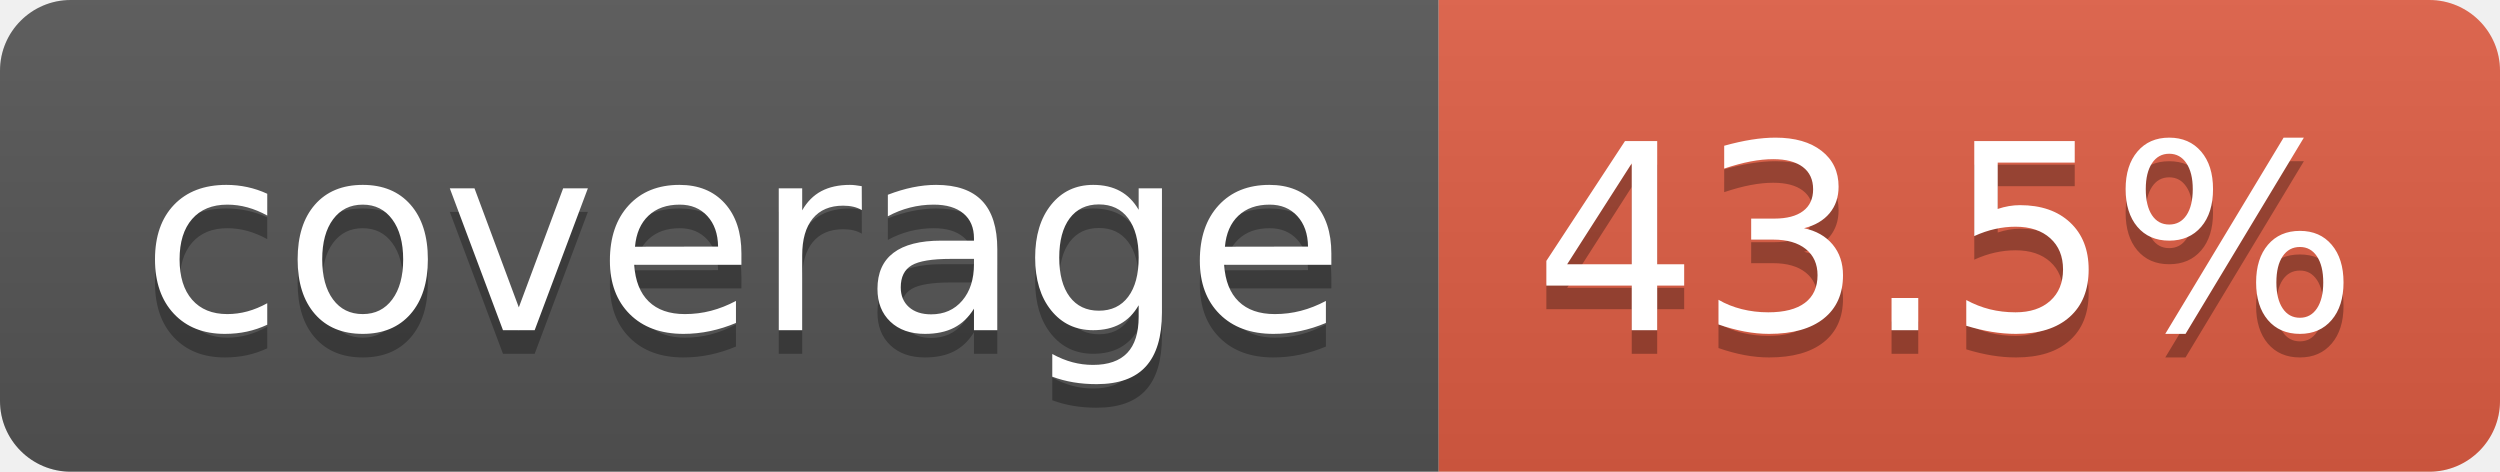
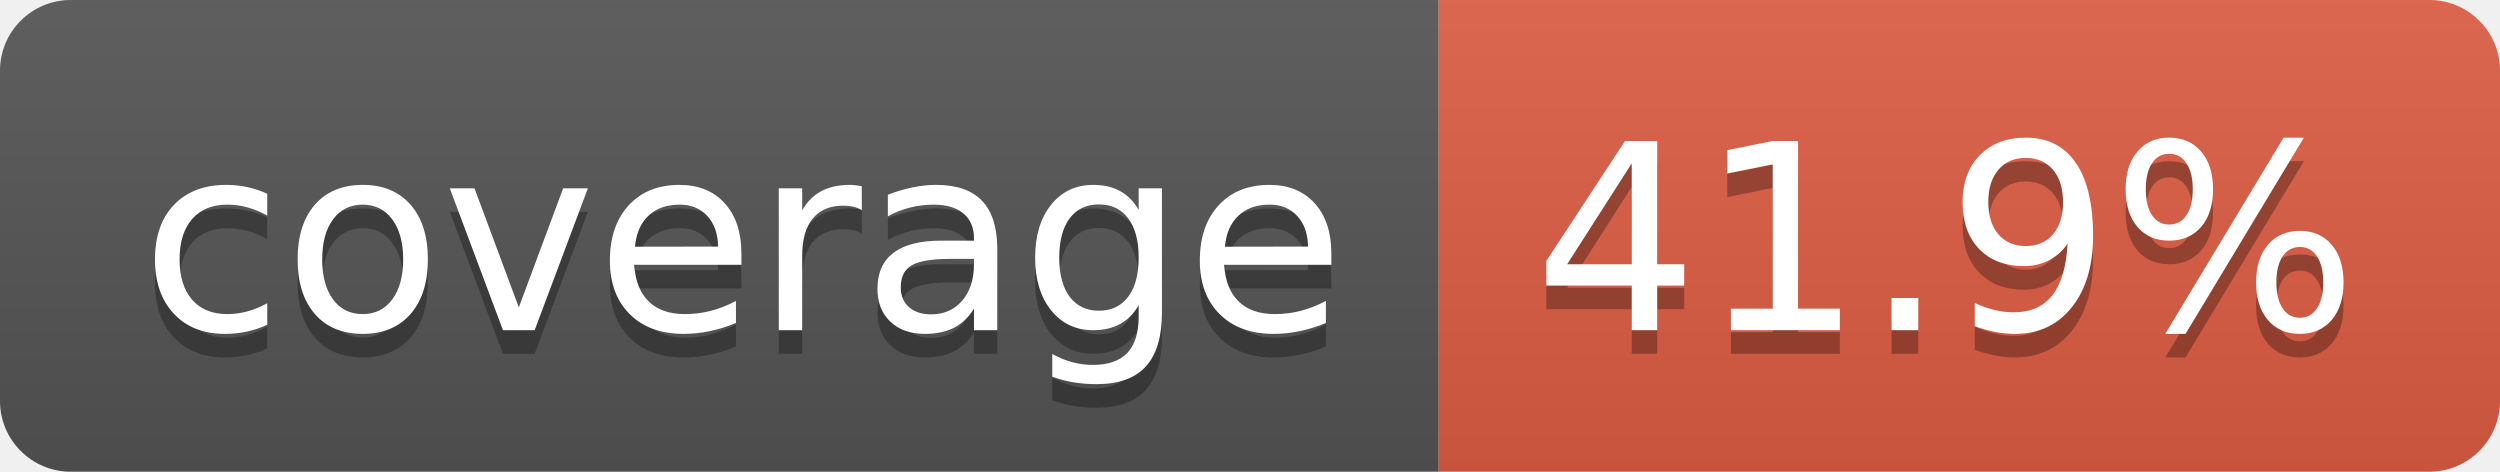
- <svg xmlns="http://www.w3.org/2000/svg" width="106" height="20" role="img" aria-label="coverage: 43.5%">
+ <svg xmlns="http://www.w3.org/2000/svg" width="106" height="20" role="img" aria-label="coverage: 41.9%">
  <linearGradient id="s" x2="0" y2="100%">
    <stop offset="0" stop-color="#bbb" stop-opacity=".1" />
    <stop offset="1" stop-opacity=".1" />
  </linearGradient>
  <clipPath id="r">
    <rect width="106" height="20" rx="3" fill="#fff" />
  </clipPath>
  <g clip-path="url(#r)">
    <rect width="61" height="20" fill="#555" />
    <rect x="61" width="45" height="20" fill="#e05d44" />
    <rect width="106" height="20" fill="url(#s)" />
  </g>
  <g fill="#fff" text-anchor="middle" font-family="Verdana,Geneva,DejaVu Sans,sans-serif" text-rendering="geometricPrecision" font-size="110">
    <text aria-hidden="true" x="315" y="150" fill="#010101" fill-opacity=".3" transform="scale(.1)" textLength="510">coverage</text>
    <text x="315" y="140" transform="scale(.1)" fill="#fff" textLength="510">coverage</text>
-     <text aria-hidden="true" x="825" y="150" fill="#010101" fill-opacity=".3" transform="scale(.1)" textLength="350">43.5%</text>
-     <text x="825" y="140" transform="scale(.1)" fill="#fff" textLength="350">43.5%</text>
+     <text aria-hidden="true" x="825" y="150" fill="#010101" fill-opacity=".3" transform="scale(.1)" textLength="350">41.9%</text>
+     <text x="825" y="140" transform="scale(.1)" fill="#fff" textLength="350">41.9%</text>
  </g>
</svg>
